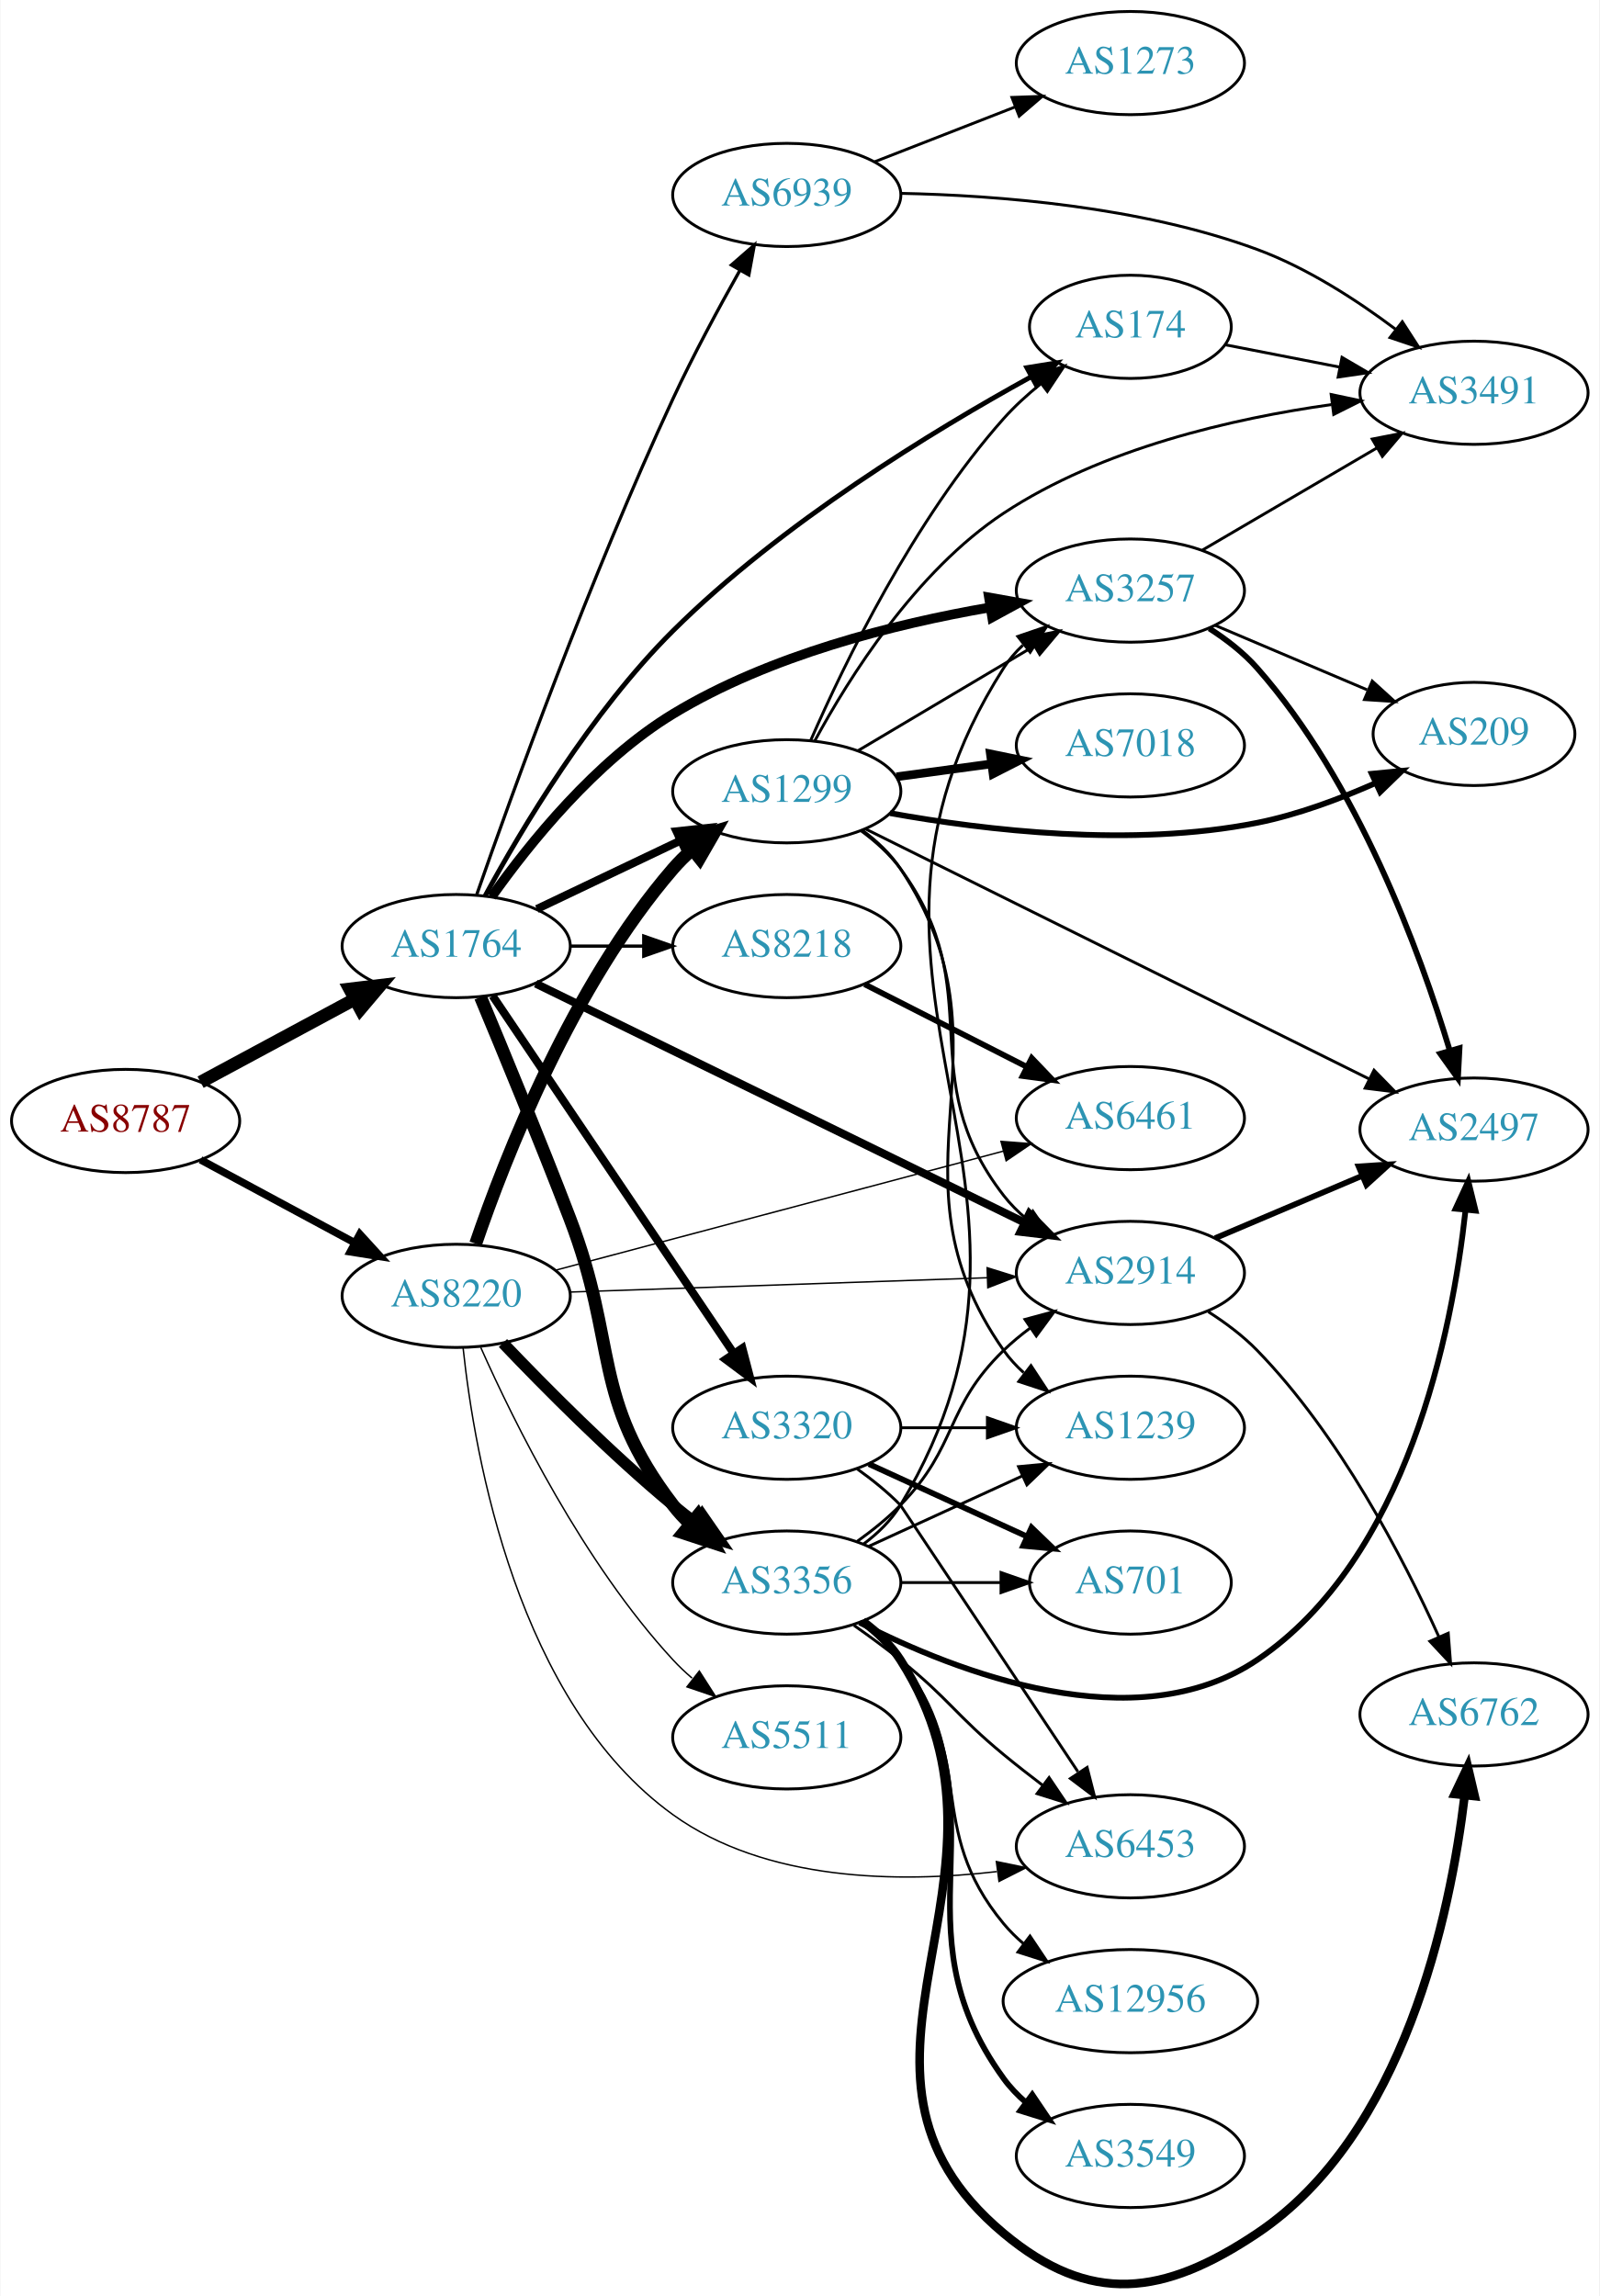
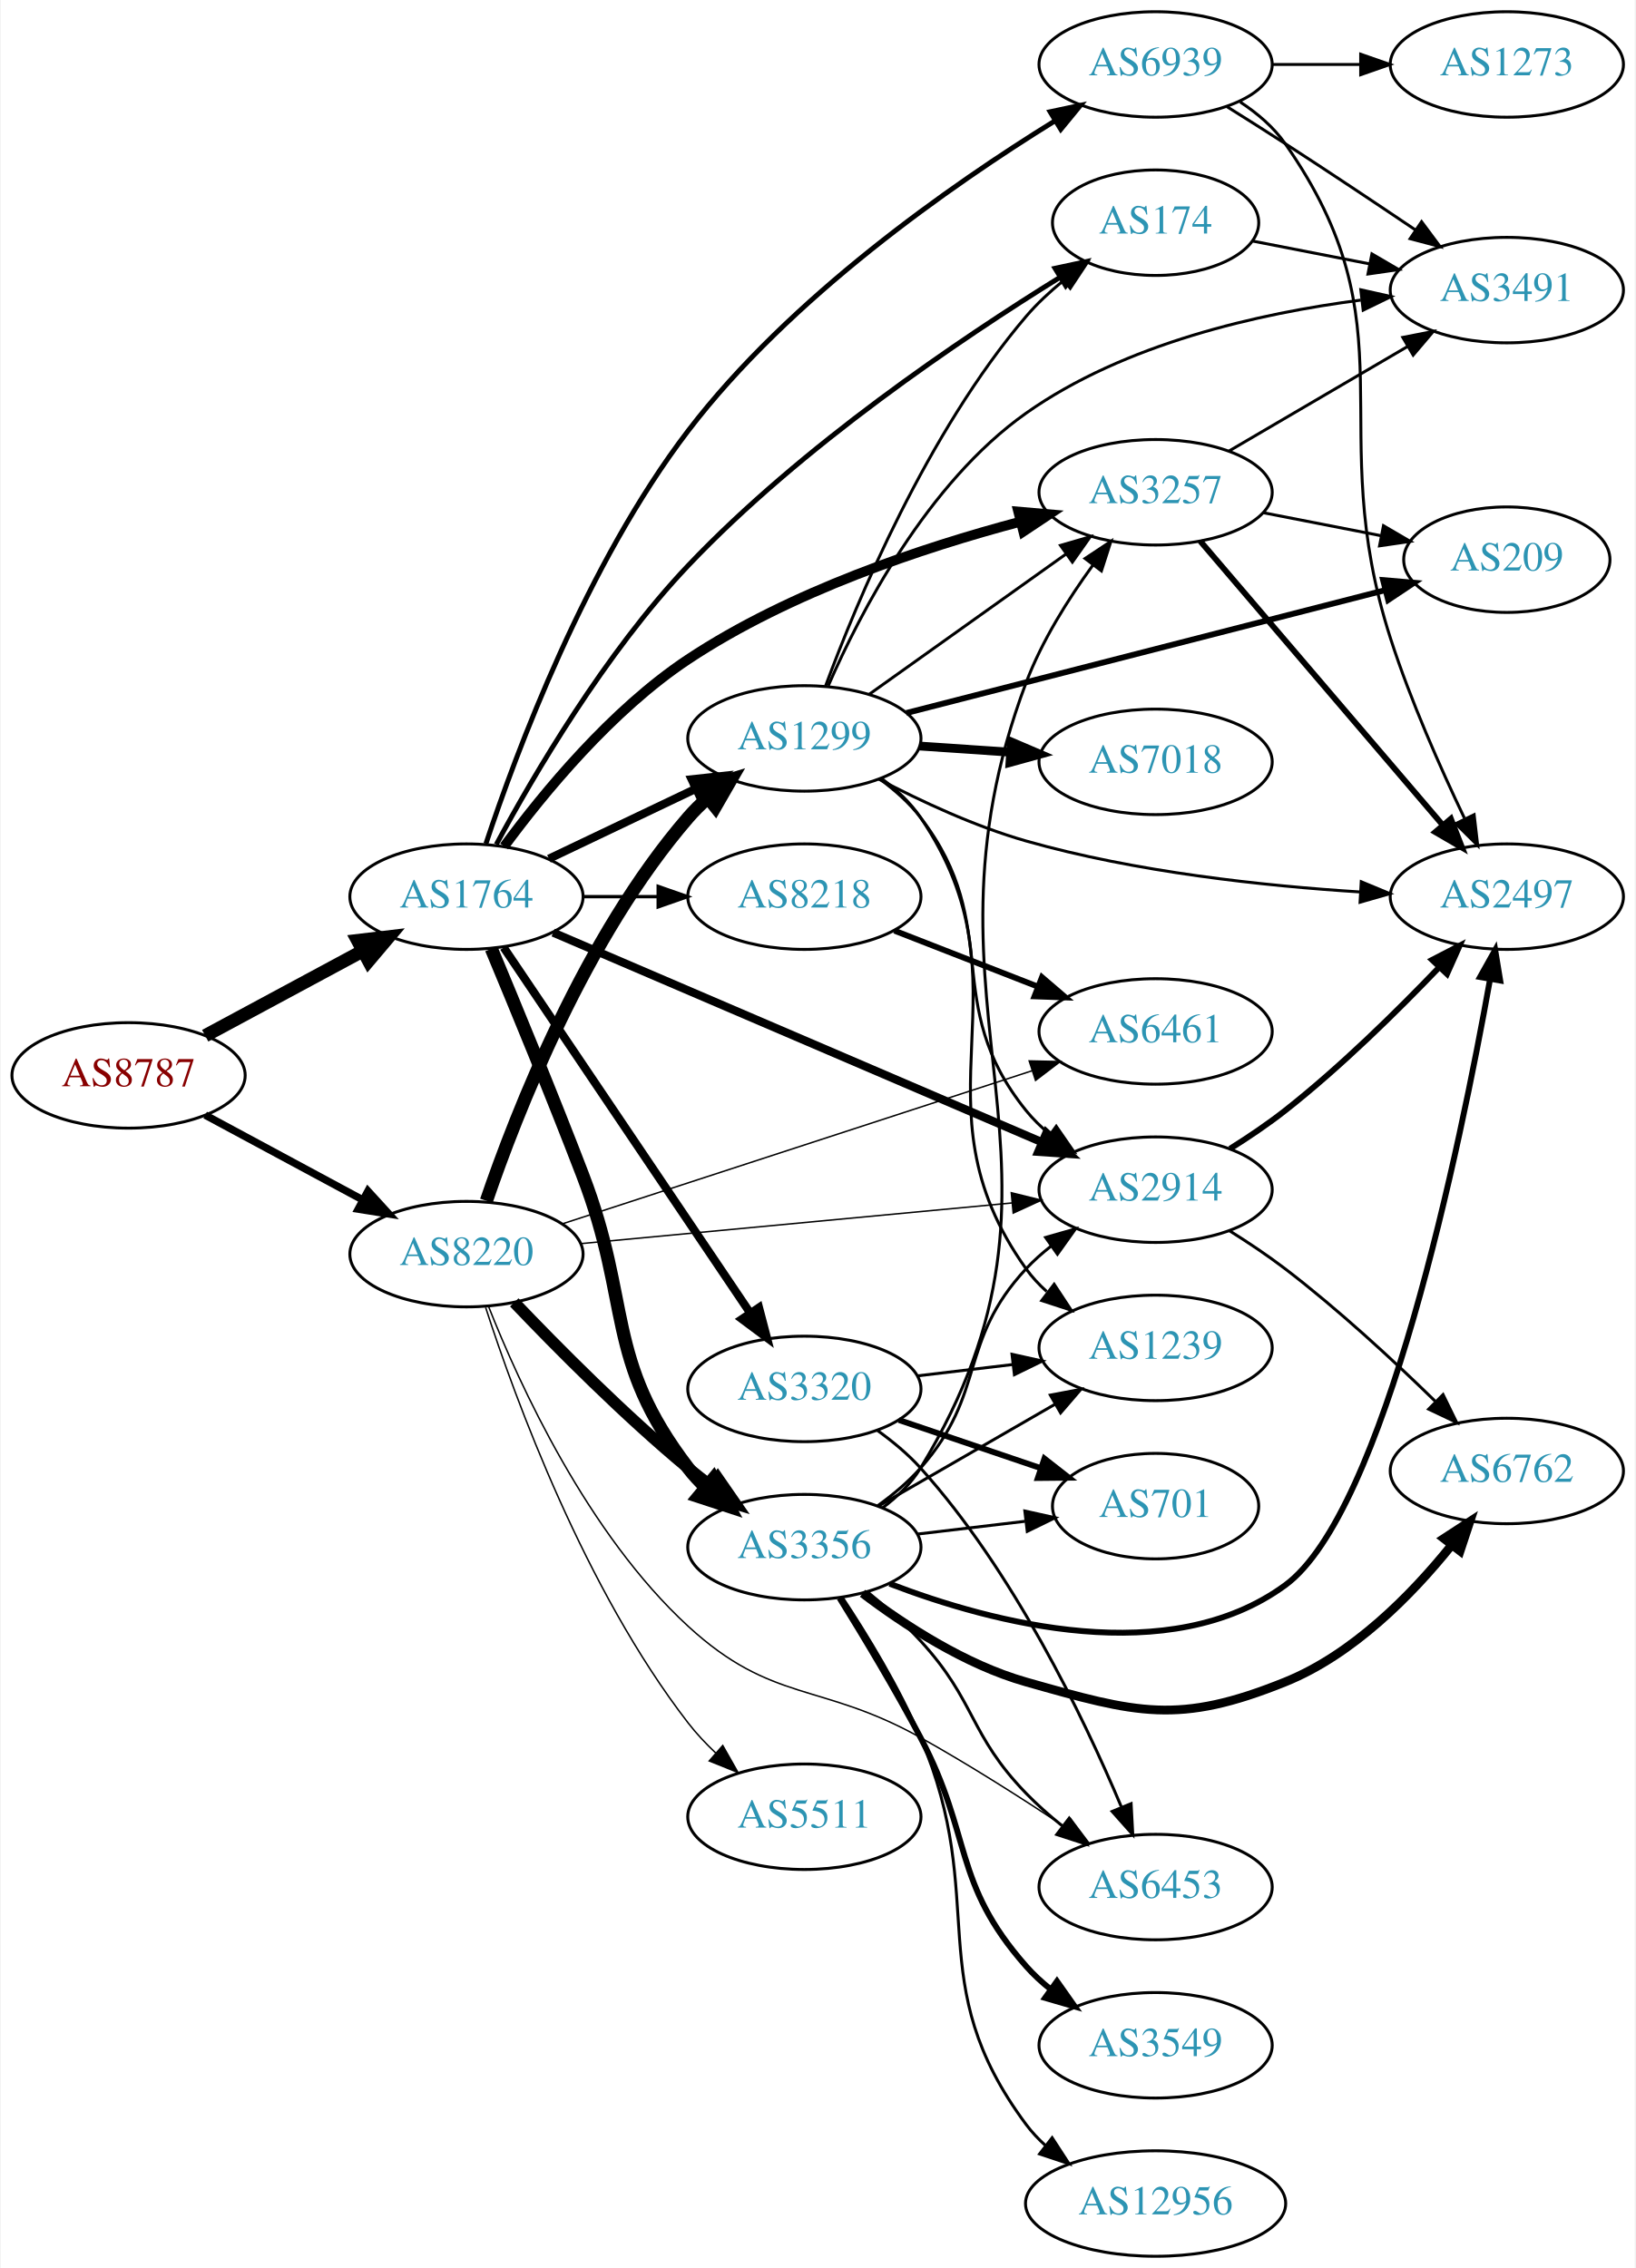
- <svg xmlns="http://www.w3.org/2000/svg" xmlns:xlink="http://www.w3.org/1999/xlink" width="558pt" height="801pt" viewBox="0.00 0.00 557.56 800.85">
-   <g id="graph0" class="graph" transform="scale(1 1) rotate(0) translate(4 796.853)">
-     <polygon fill="white" stroke="none" points="-4,4 -4,-796.853 553.564,-796.853 553.564,4 -4,4" />
+ <svg xmlns="http://www.w3.org/2000/svg" xmlns:xlink="http://www.w3.org/1999/xlink" width="558pt" height="774pt" viewBox="0.00 0.00 557.56 774.00">
+   <g id="graph0" class="graph" transform="scale(1 1) rotate(0) translate(4 770)">
+     <polygon fill="white" stroke="none" points="-4,4 -4,-770 553.564,-770 553.564,4 -4,4" />
    <g id="node1" class="node">
      <g id="a_node1">
        <a xlink:href="/asn/8787" xlink:title="AS8787 ~ Amaris Technologies GmbH [AT]">
-           <ellipse fill="#ffffff" stroke="black" cx="39.647" cy="-405.853" rx="39.794" ry="18" />
-           <text text-anchor="middle" x="39.647" y="-402.153" font-family="Times,serif" font-size="14.00" fill="#880000">AS8787</text>
+           <ellipse fill="#ffffff" stroke="black" cx="39.647" cy="-403" rx="39.794" ry="18" />
+           <text text-anchor="middle" x="39.647" y="-399.3" font-family="Times,serif" font-size="14.00" fill="#880000">AS8787</text>
        </a>
      </g>
    </g>
    <g id="node2" class="node">
      <g id="a_node2">
        <a xlink:href="/asn/1764" xlink:title="AS1764 ~ NEXTLAYER-AS [AT]">
-           <ellipse fill="#ffffff" stroke="black" cx="154.939" cy="-466.853" rx="39.794" ry="18" />
-           <text text-anchor="middle" x="154.939" y="-463.153" font-family="Times,serif" font-size="14.00" fill="#2c94b3">AS1764</text>
+           <ellipse fill="#ffffff" stroke="black" cx="154.939" cy="-464" rx="39.794" ry="18" />
+           <text text-anchor="middle" x="154.939" y="-460.3" font-family="Times,serif" font-size="14.00" fill="#2c94b3">AS1764</text>
        </a>
      </g>
    </g>
    <g id="edge1" class="edge">
-       <path fill="none" stroke="black" stroke-width="4.5" d="M65.79,-419.391C81.521,-427.861 102.005,-438.89 119.267,-448.184" />
-       <polygon fill="black" stroke="black" stroke-width="4.5" points="117.803,-451.868 128.475,-453.142 121.536,-444.934 117.803,-451.868" />
+       <path fill="none" stroke="black" stroke-width="4.5" d="M65.79,-416.538C81.521,-425.008 102.005,-436.037 119.267,-445.331" />
+       <polygon fill="black" stroke="black" stroke-width="4.5" points="117.803,-449.015 128.475,-450.289 121.536,-442.081 117.803,-449.015" />
    </g>
    <g id="node3" class="node">
      <g id="a_node3">
        <a xlink:href="/asn/8220" xlink:title="AS8220 ~ COLT [GB]">
-           <ellipse fill="#ffffff" stroke="black" cx="154.939" cy="-344.853" rx="39.794" ry="18" />
-           <text text-anchor="middle" x="154.939" y="-341.153" font-family="Times,serif" font-size="14.00" fill="#2c94b3">AS8220</text>
+           <ellipse fill="#ffffff" stroke="black" cx="154.939" cy="-342" rx="39.794" ry="18" />
+           <text text-anchor="middle" x="154.939" y="-338.3" font-family="Times,serif" font-size="14.00" fill="#2c94b3">AS8220</text>
        </a>
      </g>
    </g>
    <g id="edge2" class="edge">
-       <path fill="none" stroke="black" stroke-width="2.625" d="M65.79,-392.315C81.521,-383.845 102.005,-372.816 119.267,-363.522" />
-       <polygon fill="black" stroke="black" stroke-width="2.625" points="121.329,-366.386 128.475,-358.564 118.01,-360.223 121.329,-366.386" />
+       <path fill="none" stroke="black" stroke-width="2.554" d="M65.79,-389.462C81.521,-380.992 102.005,-369.963 119.267,-360.669" />
+       <polygon fill="black" stroke="black" stroke-width="2.554" points="121.329,-363.533 128.475,-355.711 118.01,-357.37 121.329,-363.533" />
    </g>
    <g id="node4" class="node">
      <g id="a_node4">
-         <a xlink:href="/asn/3320" xlink:title="AS3320 ~ DTAG [DE]">
-           <ellipse fill="#ffffff" stroke="black" cx="270.232" cy="-298.853" rx="39.794" ry="18" />
-           <text text-anchor="middle" x="270.232" y="-295.153" font-family="Times,serif" font-size="14.00" fill="#2c94b3">AS3320</text>
+         <a xlink:href="/asn/3356" xlink:title="AS3356 ~ Level 3 Parent, LLC [US]">
+           <ellipse fill="#ffffff" stroke="black" cx="270.232" cy="-242" rx="39.794" ry="18" />
+           <text text-anchor="middle" x="270.232" y="-238.3" font-family="Times,serif" font-size="14.00" fill="#2c94b3">AS3356</text>
        </a>
      </g>
    </g>
    <g id="edge3" class="edge">
-       <path fill="none" stroke="black" stroke-width="2.812" d="M167.637,-449.507C187.566,-419.955 228.21,-359.684 251.599,-325.001" />
-       <polygon fill="black" stroke="black" stroke-width="2.812" points="254.739,-326.604 257.429,-316.356 248.936,-322.69 254.739,-326.604" />
+       <path fill="none" stroke="black" stroke-width="4.5" d="M163.423,-446.227C171.372,-427.205 184.2,-396.101 194.586,-369 211.489,-324.891 201.876,-306.511 230.586,-269 232.358,-266.685 234.385,-264.491 236.563,-262.429" />
+       <polygon fill="black" stroke="black" stroke-width="4.5" points="239.199,-265.359 244.389,-255.948 234.176,-259.294 239.199,-265.359" />
    </g>
    <g id="node5" class="node">
      <g id="a_node5">
-         <a xlink:href="/asn/3257" xlink:title="AS3257 ~ GTT [DE]">
-           <ellipse fill="#ffffff" stroke="black" cx="390.075" cy="-590.853" rx="39.794" ry="18" />
-           <text text-anchor="middle" x="390.075" y="-587.153" font-family="Times,serif" font-size="14.00" fill="#2c94b3">AS3257</text>
+         <a xlink:href="/asn/174" xlink:title="AS174 ~ Cogent Communications [US]">
+           <ellipse fill="#ffffff" stroke="black" cx="390.075" cy="-694" rx="35.194" ry="18" />
+           <text text-anchor="middle" x="390.075" y="-690.3" font-family="Times,serif" font-size="14.00" fill="#2c94b3">AS174</text>
        </a>
      </g>
    </g>
    <g id="edge4" class="edge">
-       <path fill="none" stroke="black" stroke-width="3.375" d="M167.306,-484.075C180.4,-502.563 203.613,-531.48 230.586,-547.853 264.343,-568.344 307.967,-579.249 340.899,-584.943" />
-       <polygon fill="black" stroke="black" stroke-width="3.375" points="340.758,-588.466 351.19,-586.614 341.88,-581.556 340.758,-588.466" />
+       <path fill="none" stroke="black" stroke-width="1.688" d="M165.122,-481.816C177.778,-505.31 202.26,-547.157 230.586,-577 269.274,-617.76 323.593,-654.398 357.538,-675.413" />
+       <polygon fill="black" stroke="black" stroke-width="1.688" points="355.767,-678.432 366.124,-680.664 359.419,-672.461 355.767,-678.432" />
    </g>
    <g id="node6" class="node">
      <g id="a_node6">
-         <a xlink:href="/asn/174" xlink:title="AS174 ~ Cogent Communications [US]">
-           <ellipse fill="#ffffff" stroke="black" cx="390.075" cy="-682.853" rx="35.194" ry="18" />
-           <text text-anchor="middle" x="390.075" y="-679.153" font-family="Times,serif" font-size="14.00" fill="#2c94b3">AS174</text>
+         <a xlink:href="/asn/3257" xlink:title="AS3257 ~ GTT [DE]">
+           <ellipse fill="#ffffff" stroke="black" cx="390.075" cy="-602" rx="39.794" ry="18" />
+           <text text-anchor="middle" x="390.075" y="-598.3" font-family="Times,serif" font-size="14.00" fill="#2c94b3">AS3257</text>
        </a>
      </g>
    </g>
    <g id="edge5" class="edge">
-       <path fill="none" stroke="black" stroke-width="1.688" d="M165.023,-484.373C177.57,-507.438 201.931,-548.39 230.586,-576.853 268.368,-614.382 321.253,-646.603 355.339,-665.367" />
-       <polygon fill="black" stroke="black" stroke-width="1.688" points="353.967,-668.605 364.426,-670.296 357.304,-662.452 353.967,-668.605" />
+       <path fill="none" stroke="black" stroke-width="3.375" d="M167.806,-481.147C181.167,-499.297 204.451,-527.663 230.586,-545 265.366,-568.072 310.632,-583.136 343.878,-591.949" />
+       <polygon fill="black" stroke="black" stroke-width="3.375" points="343.23,-595.396 353.785,-594.485 344.966,-588.614 343.23,-595.396" />
    </g>
    <g id="node7" class="node">
      <g id="a_node7">
        <a xlink:href="/asn/1299" xlink:title="AS1299 ~ Telia Carrier [EU]">
-           <ellipse fill="#ffffff" stroke="black" cx="270.232" cy="-520.853" rx="39.794" ry="18" />
-           <text text-anchor="middle" x="270.232" y="-517.153" font-family="Times,serif" font-size="14.00" fill="#2c94b3">AS1299</text>
+           <ellipse fill="#ffffff" stroke="black" cx="270.232" cy="-518" rx="39.794" ry="18" />
+           <text text-anchor="middle" x="270.232" y="-514.3" font-family="Times,serif" font-size="14.00" fill="#2c94b3">AS1299</text>
        </a>
      </g>
    </g>
    <g id="edge6" class="edge">
-       <path fill="none" stroke="black" stroke-width="2.812" d="M183.076,-479.787C198.07,-486.934 216.891,-495.905 233.114,-503.637" />
-       <polygon fill="black" stroke="black" stroke-width="2.812" points="231.784,-506.881 242.317,-508.024 234.796,-500.562 231.784,-506.881" />
+       <path fill="none" stroke="black" stroke-width="2.812" d="M183.076,-476.934C198.07,-484.081 216.891,-493.052 233.114,-500.785" />
+       <polygon fill="black" stroke="black" stroke-width="2.812" points="231.784,-504.028 242.317,-505.171 234.796,-497.709 231.784,-504.028" />
    </g>
    <g id="node8" class="node">
      <g id="a_node8">
-         <a xlink:href="/asn/2914" xlink:title="AS2914 ~ NTT America, Inc. [US]">
-           <ellipse fill="#ffffff" stroke="black" cx="390.075" cy="-352.853" rx="39.794" ry="18" />
-           <text text-anchor="middle" x="390.075" y="-349.153" font-family="Times,serif" font-size="14.00" fill="#2c94b3">AS2914</text>
+         <a xlink:href="/asn/8218" xlink:title="AS8218 ~ legacy Neotelecoms [FR]">
+           <ellipse fill="#ffffff" stroke="black" cx="270.232" cy="-464" rx="39.794" ry="18" />
+           <text text-anchor="middle" x="270.232" y="-460.3" font-family="Times,serif" font-size="14.00" fill="#2c94b3">AS8218</text>
        </a>
      </g>
    </g>
    <g id="edge7" class="edge">
-       <path fill="none" stroke="black" stroke-width="2.812" d="M182.683,-453.776C224.644,-433.257 306.005,-393.473 353.07,-370.459" />
-       <polygon fill="black" stroke="black" stroke-width="2.812" points="354.839,-373.49 362.285,-365.953 351.764,-367.201 354.839,-373.49" />
+       <path fill="none" stroke="black" stroke-width="1.125" d="M194.612,-464C202.815,-464 211.579,-464 220.111,-464" />
+       <polygon fill="black" stroke="black" stroke-width="1.125" points="220.35,-467.5 230.35,-464 220.35,-460.5 220.35,-467.5" />
    </g>
    <g id="node9" class="node">
      <g id="a_node9">
-         <a xlink:href="/asn/3356" xlink:title="AS3356 ~ Level 3 Parent, LLC [US]">
-           <ellipse fill="#ffffff" stroke="black" cx="270.232" cy="-244.853" rx="39.794" ry="18" />
-           <text text-anchor="middle" x="270.232" y="-241.153" font-family="Times,serif" font-size="14.00" fill="#2c94b3">AS3356</text>
+         <a xlink:href="/asn/2914" xlink:title="AS2914 ~ NTT America, Inc. [US]">
+           <ellipse fill="#ffffff" stroke="black" cx="390.075" cy="-364" rx="39.794" ry="18" />
+           <text text-anchor="middle" x="390.075" y="-360.3" font-family="Times,serif" font-size="14.00" fill="#2c94b3">AS2914</text>
        </a>
      </g>
    </g>
    <g id="edge8" class="edge">
-       <path fill="none" stroke="black" stroke-width="4.5" d="M163.423,-449.08C171.372,-430.058 184.2,-398.954 194.586,-371.853 211.489,-327.744 201.876,-309.364 230.586,-271.853 232.358,-269.537 234.385,-267.343 236.563,-265.282" />
-       <polygon fill="black" stroke="black" stroke-width="4.5" points="239.199,-268.211 244.389,-258.801 234.176,-262.146 239.199,-268.211" />
+       <path fill="none" stroke="black" stroke-width="2.812" d="M184.526,-451.738C226.414,-433.771 304.537,-400.261 351.17,-380.259" />
+       <polygon fill="black" stroke="black" stroke-width="2.812" points="352.809,-383.364 360.619,-376.206 350.049,-376.931 352.809,-383.364" />
    </g>
    <g id="node10" class="node">
      <g id="a_node10">
-         <a xlink:href="/asn/8218" xlink:title="AS8218 ~ legacy Neotelecoms [FR]">
-           <ellipse fill="#ffffff" stroke="black" cx="270.232" cy="-466.853" rx="39.794" ry="18" />
-           <text text-anchor="middle" x="270.232" y="-463.153" font-family="Times,serif" font-size="14.00" fill="#2c94b3">AS8218</text>
+         <a xlink:href="/asn/3320" xlink:title="AS3320 ~ DTAG [DE]">
+           <ellipse fill="#ffffff" stroke="black" cx="270.232" cy="-296" rx="39.794" ry="18" />
+           <text text-anchor="middle" x="270.232" y="-292.3" font-family="Times,serif" font-size="14.00" fill="#2c94b3">AS3320</text>
        </a>
      </g>
    </g>
    <g id="edge9" class="edge">
-       <path fill="none" stroke="black" stroke-width="1.125" d="M194.612,-466.853C202.815,-466.853 211.579,-466.853 220.111,-466.853" />
-       <polygon fill="black" stroke="black" stroke-width="1.125" points="220.35,-470.353 230.35,-466.853 220.35,-463.353 220.35,-470.353" />
+       <path fill="none" stroke="black" stroke-width="2.812" d="M167.637,-446.654C187.566,-417.102 228.21,-356.832 251.599,-322.148" />
+       <polygon fill="black" stroke="black" stroke-width="2.812" points="254.739,-323.751 257.429,-313.504 248.936,-319.838 254.739,-323.751" />
    </g>
    <g id="node11" class="node">
      <g id="a_node11">
        <a xlink:href="/asn/6939" xlink:title="AS6939 ~ Hurricane Electric LLC [US]">
-           <ellipse fill="#ffffff" stroke="black" cx="270.232" cy="-728.853" rx="39.794" ry="18" />
-           <text text-anchor="middle" x="270.232" y="-725.153" font-family="Times,serif" font-size="14.00" fill="#2c94b3">AS6939</text>
+           <ellipse fill="#ffffff" stroke="black" cx="390.075" cy="-748" rx="39.794" ry="18" />
+           <text text-anchor="middle" x="390.075" y="-744.3" font-family="Times,serif" font-size="14.00" fill="#2c94b3">AS6939</text>
        </a>
      </g>
    </g>
    <g id="edge10" class="edge">
-       <path fill="none" stroke="black" stroke-width="1.125" d="M162.103,-484.809C174.035,-519.029 201.673,-595.716 230.586,-657.853 237.589,-672.904 246.372,-689.205 253.794,-702.387" />
-       <polygon fill="black" stroke="black" stroke-width="1.125" points="250.922,-704.416 258.914,-711.372 257.004,-700.95 250.922,-704.416" />
+       <path fill="none" stroke="black" stroke-width="1.688" d="M161.573,-482.054C171.833,-513.052 195.771,-577.451 230.586,-623 265.358,-668.494 320.31,-706.837 355.514,-728.623" />
+       <polygon fill="black" stroke="black" stroke-width="1.688" points="354.089,-731.853 364.451,-734.061 357.727,-725.873 354.089,-731.853" />
    </g>
    <g id="edge38" class="edge">
-       <path fill="none" stroke="black" stroke-width="4.5" d="M161.738,-363.049C171.937,-392.93 195.397,-453.137 230.586,-493.853 232.543,-496.117 234.729,-498.285 237.039,-500.338" />
-       <polygon fill="black" stroke="black" stroke-width="4.5" points="234.942,-503.702 245.217,-506.851 239.847,-497.541 234.942,-503.702" />
+       <path fill="none" stroke="black" stroke-width="4" d="M171.245,-325.545C185.857,-310.204 208.814,-287.044 230.586,-269 233.107,-266.911 235.783,-264.816 238.505,-262.767" />
+       <polygon fill="black" stroke="black" stroke-width="4" points="240.666,-265.523 246.698,-256.813 236.551,-259.861 240.666,-265.523" />
+     </g>
+     <g id="edge39" class="edge">
+       <path fill="none" stroke="black" stroke-width="4.5" d="M161.738,-360.196C171.937,-390.077 195.397,-450.284 230.586,-491 232.543,-493.264 234.729,-495.432 237.039,-497.486" />
+       <polygon fill="black" stroke="black" stroke-width="4.5" points="234.942,-500.849 245.217,-503.998 239.847,-494.688 234.942,-500.849" />
    </g>
    <g id="edge41" class="edge">
-       <path fill="none" stroke="black" stroke-width="0.5" d="M194.699,-346.183C234.615,-347.553 296.933,-349.691 340.205,-351.176" />
-       <polygon fill="black" stroke="black" stroke-width="0.5" points="340.109,-354.674 350.223,-351.52 340.349,-347.679 340.109,-354.674" />
-     </g>
-     <g id="edge39" class="edge">
-       <path fill="none" stroke="black" stroke-width="4" d="M171.245,-328.398C185.857,-313.057 208.814,-289.897 230.586,-271.853 233.107,-269.764 235.783,-267.668 238.505,-265.62" />
-       <polygon fill="black" stroke="black" stroke-width="4" points="240.666,-268.376 246.698,-259.666 236.551,-262.713 240.666,-268.376" />
-     </g>
-     <g id="node14" class="node">
-       <g id="a_node14">
+       <path fill="none" stroke="black" stroke-width="0.5" d="M193.916,-345.584C234.051,-349.371 297.454,-355.354 341.037,-359.467" />
+       <polygon fill="black" stroke="black" stroke-width="0.5" points="340.83,-362.963 351.115,-360.418 341.488,-355.994 340.83,-362.963" />
+     </g>
+     <g id="node13" class="node">
+       <g id="a_node13">
        <a xlink:href="/asn/6453" xlink:title="AS6453 ~ TATA COMMUNICATIONS (AMERICA) INC [US]">
-           <ellipse fill="#ffffff" stroke="black" cx="390.075" cy="-152.853" rx="39.794" ry="18" />
-           <text text-anchor="middle" x="390.075" y="-149.153" font-family="Times,serif" font-size="14.00" fill="#2c94b3">AS6453</text>
-         </a>
-       </g>
-     </g>
-     <g id="edge40" class="edge">
-       <path fill="none" stroke="black" stroke-width="0.5" d="M157.35,-326.681C161.341,-289.083 176.261,-203.003 230.586,-163.853 262.93,-140.543 309.278,-140.05 343.503,-144.038" />
-       <polygon fill="black" stroke="black" stroke-width="0.5" points="343.331,-147.546 353.706,-145.399 344.257,-140.607 343.331,-147.546" />
+           <ellipse fill="#ffffff" stroke="black" cx="390.075" cy="-126" rx="39.794" ry="18" />
+           <text text-anchor="middle" x="390.075" y="-122.3" font-family="Times,serif" font-size="14.00" fill="#2c94b3">AS6453</text>
+         </a>
+       </g>
+     </g>
+     <g id="edge43" class="edge">
+       <path fill="none" stroke="black" stroke-width="0.5" d="M162.454,-324.194C173.043,-297.398 196.312,-246.494 230.586,-215 259.361,-188.558 275.763,-196.061 309.879,-177 326.431,-167.752 344.234,-156.421 358.76,-146.789" />
+       <polygon fill="black" stroke="black" stroke-width="0.5" points="360.977,-149.517 367.34,-141.046 357.083,-143.7 360.977,-149.517" />
    </g>
    <g id="node22" class="node">
      <g id="a_node22">
        <a xlink:href="/asn/6461" xlink:title="AS6461 ~ Zayo Bandwidth [US]">
-           <ellipse fill="#ffffff" stroke="black" cx="390.075" cy="-406.853" rx="39.794" ry="18" />
-           <text text-anchor="middle" x="390.075" y="-403.153" font-family="Times,serif" font-size="14.00" fill="#2c94b3">AS6461</text>
-         </a>
-       </g>
-     </g>
-     <g id="edge43" class="edge">
-       <path fill="none" stroke="black" stroke-width="0.5" d="M189.839,-353.868C231.05,-364.828 300.661,-383.34 345.731,-395.326" />
-       <polygon fill="black" stroke="black" stroke-width="0.5" points="344.949,-398.739 355.512,-397.927 346.748,-391.975 344.949,-398.739" />
+           <ellipse fill="#ffffff" stroke="black" cx="390.075" cy="-418" rx="39.794" ry="18" />
+           <text text-anchor="middle" x="390.075" y="-414.3" font-family="Times,serif" font-size="14.00" fill="#2c94b3">AS6461</text>
+         </a>
+       </g>
+     </g>
+     <g id="edge42" class="edge">
+       <path fill="none" stroke="black" stroke-width="0.5" d="M187.867,-352.408C229.46,-365.967 302.246,-389.695 347.936,-404.589" />
+       <polygon fill="black" stroke="black" stroke-width="0.5" points="346.941,-407.946 357.533,-407.718 349.11,-401.29 346.941,-407.946" />
    </g>
    <g id="node23" class="node">
      <g id="a_node23">
        <a xlink:href="/asn/5511" xlink:title="AS5511 ~ Orange S.A. [FR]">
-           <ellipse fill="#ffffff" stroke="black" cx="270.232" cy="-190.853" rx="39.794" ry="18" />
-           <text text-anchor="middle" x="270.232" y="-187.153" font-family="Times,serif" font-size="14.00" fill="#2c94b3">AS5511</text>
-         </a>
-       </g>
-     </g>
-     <g id="edge42" class="edge">
-       <path fill="none" stroke="black" stroke-width="0.5" d="M163.507,-326.857C175.127,-300.71 199.335,-251.656 230.586,-217.853 232.617,-215.655 234.857,-213.535 237.204,-211.514" />
-       <polygon fill="black" stroke="black" stroke-width="0.5" points="239.731,-213.981 245.448,-205.062 235.416,-208.469 239.731,-213.981" />
+           <ellipse fill="#ffffff" stroke="black" cx="270.232" cy="-150" rx="39.794" ry="18" />
+           <text text-anchor="middle" x="270.232" y="-146.3" font-family="Times,serif" font-size="14.00" fill="#2c94b3">AS5511</text>
+         </a>
+       </g>
+     </g>
+     <g id="edge40" class="edge">
+       <path fill="none" stroke="black" stroke-width="0.5" d="M161.484,-323.782C171.61,-292.514 195.352,-227.599 230.586,-182 233.357,-178.413 236.598,-174.963 240.004,-171.741" />
+       <polygon fill="black" stroke="black" stroke-width="0.5" points="242.384,-174.31 247.604,-165.09 237.774,-169.042 242.384,-174.31" />
+     </g>
+     <g id="edge17" class="edge">
+       <path fill="none" stroke="black" d="M296.882,-255.396C301.921,-259.15 306.642,-263.688 309.879,-269 372.415,-371.629 303.538,-424.524 345.879,-537 351.242,-551.248 360.219,-565.51 368.604,-577.03" />
+       <polygon fill="black" stroke="black" points="366.005,-579.396 374.831,-585.258 371.587,-575.172 366.005,-579.396" />
+     </g>
+     <g id="edge18" class="edge">
+       <path fill="none" stroke="black" d="M295.169,-256.071C300.411,-259.842 305.65,-264.217 309.879,-269 332.529,-294.62 322.581,-311.968 345.879,-337 348.44,-339.751 351.341,-342.333 354.398,-344.726" />
+       <polygon fill="black" stroke="black" points="352.543,-347.701 362.732,-350.606 356.579,-341.981 352.543,-347.701" />
    </g>
    <g id="node12" class="node">
      <g id="a_node12">
-         <a xlink:href="/asn/701" xlink:title="AS701 ~ UUNET [US]">
-           <ellipse fill="#ffffff" stroke="black" cx="390.075" cy="-244.853" rx="35.194" ry="18" />
-           <text text-anchor="middle" x="390.075" y="-241.153" font-family="Times,serif" font-size="14.00" fill="#2c94b3">AS701</text>
+         <a xlink:href="/asn/3549" xlink:title="AS3549 ~ Level 3 Parent, LLC [US]">
+           <ellipse fill="#ffffff" stroke="black" cx="390.075" cy="-72" rx="39.794" ry="18" />
+           <text text-anchor="middle" x="390.075" y="-68.3" font-family="Times,serif" font-size="14.00" fill="#2c94b3">AS3549</text>
        </a>
      </g>
    </g>
    <g id="edge11" class="edge">
-       <path fill="none" stroke="black" stroke-width="2" d="M298.861,-286.192C315.277,-278.67 336.259,-269.055 353.856,-260.992" />
-       <polygon fill="black" stroke="black" stroke-width="2" points="355.6,-264.042 363.233,-256.694 352.684,-257.678 355.6,-264.042" />
-     </g>
-     <g id="node13" class="node">
-       <g id="a_node13">
-         <a xlink:href="/asn/1239" xlink:title="AS1239 ~ Sprint [US]">
-           <ellipse fill="#ffffff" stroke="black" cx="390.075" cy="-298.853" rx="39.794" ry="18" />
-           <text text-anchor="middle" x="390.075" y="-295.153" font-family="Times,serif" font-size="14.00" fill="#2c94b3">AS1239</text>
-         </a>
-       </g>
+       <path fill="none" stroke="black" stroke-width="2" d="M282.233,-224.626C290.256,-211.692 301.197,-193.498 309.879,-177 327.659,-143.212 320.638,-127.647 345.879,-99 348.364,-96.18 351.214,-93.552 354.24,-91.13" />
+       <polygon fill="black" stroke="black" stroke-width="2" points="356.426,-93.87 362.53,-85.211 352.358,-88.174 356.426,-93.87" />
    </g>
    <g id="edge12" class="edge">
-       <path fill="none" stroke="black" d="M310.145,-298.853C319.698,-298.853 330.048,-298.853 340.011,-298.853" />
-       <polygon fill="black" stroke="black" points="340.203,-302.353 350.203,-298.853 340.203,-295.353 340.203,-302.353" />
+       <path fill="none" stroke="black" d="M291.822,-226.699C297.946,-221.699 304.461,-215.905 309.879,-210 328.882,-189.287 326.324,-178.192 345.879,-158 349.598,-154.16 353.816,-150.436 358.122,-146.969" />
+       <polygon fill="black" stroke="black" points="360.575,-149.5 366.406,-140.654 356.331,-143.933 360.575,-149.5" />
+     </g>
+     <g id="node14" class="node">
+       <g id="a_node14">
+         <a xlink:href="/asn/6762" xlink:title="AS6762 ~ TELECOM ITALIA SPARKLE S.p.A. [IT]">
+           <ellipse fill="#ffffff" stroke="black" cx="509.918" cy="-268" rx="39.794" ry="18" />
+           <text text-anchor="middle" x="509.918" y="-264.3" font-family="Times,serif" font-size="14.00" fill="#2c94b3">AS6762</text>
+         </a>
+       </g>
    </g>
    <g id="edge13" class="edge">
-       <path fill="none" stroke="black" d="M294.829,-284.466C300.085,-280.707 305.416,-276.418 309.879,-271.853 310.121,-271.605 348.548,-213.819 371.779,-178.873" />
-       <polygon fill="black" stroke="black" points="374.984,-180.375 377.605,-170.11 369.154,-176.5 374.984,-180.375" />
+       <path fill="none" stroke="black" stroke-width="3" d="M290.084,-226.264C304.389,-215.402 325.082,-201.893 345.879,-196 383.676,-185.289 397.842,-181.294 434.271,-196 457.446,-205.355 477.435,-225.733 490.88,-242.429" />
+       <polygon fill="black" stroke="black" stroke-width="3" points="488.417,-244.967 497.296,-250.747 493.96,-240.692 488.417,-244.967" />
    </g>
    <g id="node15" class="node">
      <g id="a_node15">
        <a xlink:href="/asn/2497" xlink:title="AS2497 ~ Internet Initiative Japan Inc. [JP]">
-           <ellipse fill="#ffffff" stroke="black" cx="509.918" cy="-402.853" rx="39.794" ry="18" />
-           <text text-anchor="middle" x="509.918" y="-399.153" font-family="Times,serif" font-size="14.00" fill="#2c94b3">AS2497</text>
+           <ellipse fill="#ffffff" stroke="black" cx="509.918" cy="-464" rx="39.794" ry="18" />
+           <text text-anchor="middle" x="509.918" y="-460.3" font-family="Times,serif" font-size="14.00" fill="#2c94b3">AS2497</text>
        </a>
      </g>
    </g>
    <g id="edge14" class="edge">
-       <path fill="none" stroke="black" stroke-width="2" d="M417.614,-577.636C423.615,-573.783 429.589,-569.157 434.271,-563.853 469.377,-524.08 491.028,-464.973 501.442,-430.535" />
-       <polygon fill="black" stroke="black" stroke-width="2" points="504.874,-431.268 504.316,-420.687 498.154,-429.307 504.874,-431.268" />
+       <path fill="none" stroke="black" stroke-width="2" d="M299.336,-229.522C334.456,-216.036 394.739,-200.079 434.271,-229 468.189,-253.814 493.989,-378.803 504.172,-435.707" />
+       <polygon fill="black" stroke="black" stroke-width="2" points="500.77,-436.571 505.944,-445.816 507.665,-435.362 500.77,-436.571" />
    </g>
    <g id="node16" class="node">
      <g id="a_node16">
-         <a xlink:href="/asn/3491" xlink:title="AS3491 ~ PCCW Global, Inc. [US]">
-           <ellipse fill="#ffffff" stroke="black" cx="509.918" cy="-659.853" rx="39.794" ry="18" />
-           <text text-anchor="middle" x="509.918" y="-656.153" font-family="Times,serif" font-size="14.00" fill="#2c94b3">AS3491</text>
+         <a xlink:href="/asn/12956" xlink:title="AS12956 ~ TELXIUS [ES]">
+           <ellipse fill="#ffffff" stroke="black" cx="390.075" cy="-18" rx="44.393" ry="18" />
+           <text text-anchor="middle" x="390.075" y="-14.3" font-family="Times,serif" font-size="14.00" fill="#2c94b3">AS12956</text>
        </a>
      </g>
    </g>
    <g id="edge15" class="edge">
-       <path fill="none" stroke="black" d="M415.207,-604.982C432.762,-615.262 456.737,-629.3 476.042,-640.603" />
-       <polygon fill="black" stroke="black" points="474.42,-643.709 484.818,-645.742 477.957,-637.669 474.42,-643.709" />
+       <path fill="none" stroke="black" d="M283.244,-224.75C291.658,-212.028 302.648,-194.041 309.879,-177 333.634,-121.022 309.603,-93.804 345.879,-45 347.831,-42.374 350.121,-39.943 352.611,-37.705" />
+       <polygon fill="black" stroke="black" points="354.772,-40.459 360.54,-31.572 350.489,-34.922 354.772,-40.459" />
    </g>
    <g id="node17" class="node">
      <g id="a_node17">
+         <a xlink:href="/asn/1239" xlink:title="AS1239 ~ Sprint [US]">
+           <ellipse fill="#ffffff" stroke="black" cx="390.075" cy="-310" rx="39.794" ry="18" />
+           <text text-anchor="middle" x="390.075" y="-306.3" font-family="Times,serif" font-size="14.00" fill="#2c94b3">AS1239</text>
+         </a>
+       </g>
+     </g>
+     <g id="edge16" class="edge">
+       <path fill="none" stroke="black" d="M295.364,-255.925C312.803,-265.988 336.577,-279.707 355.815,-290.808" />
+       <polygon fill="black" stroke="black" points="354.16,-293.893 364.571,-295.86 357.659,-287.83 354.16,-293.893" />
+     </g>
+     <g id="node18" class="node">
+       <g id="a_node18">
+         <a xlink:href="/asn/701" xlink:title="AS701 ~ UUNET [US]">
+           <ellipse fill="#ffffff" stroke="black" cx="390.075" cy="-256" rx="35.194" ry="18" />
+           <text text-anchor="middle" x="390.075" y="-252.3" font-family="Times,serif" font-size="14.00" fill="#2c94b3">AS701</text>
+         </a>
+       </g>
+     </g>
+     <g id="edge19" class="edge">
+       <path fill="none" stroke="black" d="M308.843,-246.468C320.512,-247.855 333.471,-249.394 345.51,-250.824" />
+       <polygon fill="black" stroke="black" points="345.455,-254.342 355.798,-252.047 346.281,-247.391 345.455,-254.342" />
+     </g>
+     <g id="node19" class="node">
+       <g id="a_node19">
+         <a xlink:href="/asn/3491" xlink:title="AS3491 ~ PCCW Global, Inc. [US]">
+           <ellipse fill="#ffffff" stroke="black" cx="509.918" cy="-671" rx="39.794" ry="18" />
+           <text text-anchor="middle" x="509.918" y="-667.3" font-family="Times,serif" font-size="14.00" fill="#2c94b3">AS3491</text>
+         </a>
+       </g>
+     </g>
+     <g id="edge20" class="edge">
+       <path fill="none" stroke="black" d="M423.276,-687.715C435.549,-685.32 449.784,-682.541 463.082,-679.946" />
+       <polygon fill="black" stroke="black" points="463.876,-683.357 473.021,-678.006 462.535,-676.487 463.876,-683.357" />
+     </g>
+     <g id="edge22" class="edge">
+       <path fill="none" stroke="black" stroke-width="2" d="M405.29,-585.354C425.904,-561.213 464.232,-516.33 488.053,-488.433" />
+       <polygon fill="black" stroke="black" stroke-width="2" points="490.82,-490.583 494.653,-480.705 485.497,-486.037 490.82,-490.583" />
+     </g>
+     <g id="edge21" class="edge">
+       <path fill="none" stroke="black" d="M415.207,-616.13C432.762,-626.409 456.737,-640.447 476.042,-651.75" />
+       <polygon fill="black" stroke="black" points="474.42,-654.857 484.818,-656.889 477.957,-648.816 474.42,-654.857" />
+     </g>
+     <g id="node20" class="node">
+       <g id="a_node20">
        <a xlink:href="/asn/209" xlink:title="AS209 ~ CenturyLink Communications, LLC [US]">
-           <ellipse fill="#ffffff" stroke="black" cx="509.918" cy="-540.853" rx="35.194" ry="18" />
-           <text text-anchor="middle" x="509.918" y="-537.153" font-family="Times,serif" font-size="14.00" fill="#2c94b3">AS209</text>
-         </a>
-       </g>
-     </g>
-     <g id="edge16" class="edge">
-       <path fill="none" stroke="black" d="M419.601,-578.749C435.545,-571.984 455.577,-563.485 472.628,-556.25" />
-       <polygon fill="black" stroke="black" points="474.431,-559.287 482.269,-552.16 471.697,-552.844 474.431,-559.287" />
-     </g>
-     <g id="edge36" class="edge">
-       <path fill="none" stroke="black" d="M423.276,-676.568C435.549,-674.173 449.784,-671.394 463.082,-668.799" />
-       <polygon fill="black" stroke="black" points="463.876,-672.21 473.021,-666.859 462.535,-665.339 463.876,-672.21" />
-     </g>
-     <g id="edge35" class="edge">
-       <path fill="none" stroke="black" d="M295.08,-535.018C312.73,-545.503 336.981,-559.908 356.43,-571.461" />
-       <polygon fill="black" stroke="black" points="354.878,-574.61 365.263,-576.708 358.453,-568.592 354.878,-574.61" />
+           <ellipse fill="#ffffff" stroke="black" cx="509.918" cy="-579" rx="35.194" ry="18" />
+           <text text-anchor="middle" x="509.918" y="-575.3" font-family="Times,serif" font-size="14.00" fill="#2c94b3">AS209</text>
+         </a>
+       </g>
+     </g>
+     <g id="edge23" class="edge">
+       <path fill="none" stroke="black" d="M426.751,-595.037C439.366,-592.575 453.674,-589.782 466.775,-587.225" />
+       <polygon fill="black" stroke="black" points="467.823,-590.587 476.967,-585.236 466.482,-583.716 467.823,-590.587" />
    </g>
    <g id="edge30" class="edge">
-       <path fill="none" stroke="black" d="M278.636,-538.728C290.214,-565.248 314.563,-615.663 345.879,-650.853 349.679,-655.123 354.134,-659.182 358.712,-662.886" />
-       <polygon fill="black" stroke="black" points="356.886,-665.893 366.971,-669.139 361.111,-660.312 356.886,-665.893" />
+       <path fill="none" stroke="black" d="M277.476,-535.935C288.154,-564.804 312.091,-622.348 345.879,-662 349.586,-666.351 353.993,-670.452 358.551,-674.173" />
+       <polygon fill="black" stroke="black" points="356.72,-677.177 366.802,-680.433 360.951,-671.601 356.72,-677.177" />
+     </g>
+     <g id="edge26" class="edge">
+       <path fill="none" stroke="black" d="M292.3,-533.018C311.036,-546.373 338.627,-566.04 359.56,-580.961" />
+       <polygon fill="black" stroke="black" points="357.618,-583.875 367.792,-586.829 361.681,-578.175 357.618,-583.875" />
+     </g>
+     <g id="edge28" class="edge">
+       <path fill="none" stroke="black" d="M296.076,-504.052C301.156,-500.326 306.098,-495.94 309.879,-491 338.589,-453.489 316.219,-427.764 345.879,-391 348.239,-388.075 351.006,-385.377 353.98,-382.911" />
+       <polygon fill="black" stroke="black" points="356.171,-385.644 362.197,-376.93 352.052,-379.985 356.171,-385.644" />
    </g>
    <g id="edge29" class="edge">
-       <path fill="none" stroke="black" d="M296.222,-507.015C301.295,-503.283 306.197,-498.866 309.879,-493.853 341.329,-451.028 313.343,-421.859 345.879,-379.853 348.18,-376.881 350.908,-374.152 353.858,-371.667" />
-       <polygon fill="black" stroke="black" points="356.051,-374.399 362.041,-365.659 351.908,-368.756 356.051,-374.399" />
-     </g>
-     <g id="edge32" class="edge">
-       <path fill="none" stroke="black" d="M296.581,-507.265C301.635,-503.52 306.439,-499.035 309.879,-493.853 352.112,-430.233 302.032,-388.371 345.879,-325.853 347.859,-323.029 350.239,-320.439 352.85,-318.077" />
-       <polygon fill="black" stroke="black" points="355.402,-320.53 361.21,-311.669 351.144,-314.975 355.402,-320.53" />
-     </g>
-     <g id="edge34" class="edge">
-       <path fill="none" stroke="black" d="M297.577,-507.774C340.409,-486.509 425.194,-444.418 473.338,-420.516" />
-       <polygon fill="black" stroke="black" points="475.054,-423.572 482.455,-415.99 471.942,-417.302 475.054,-423.572" />
+       <path fill="none" stroke="black" d="M295.674,-504.085C309.887,-496.628 328.395,-487.975 345.879,-483 383.224,-472.373 427.002,-467.676 459.786,-465.607" />
+       <polygon fill="black" stroke="black" points="460.237,-469.087 470.021,-465.023 459.838,-462.098 460.237,-469.087" />
+     </g>
+     <g id="edge27" class="edge">
+       <path fill="none" stroke="black" d="M296.509,-504.365C301.568,-500.622 306.391,-496.15 309.879,-491 349.295,-432.802 304.987,-394.171 345.879,-337 347.885,-334.195 350.283,-331.617 352.906,-329.264" />
+       <polygon fill="black" stroke="black" points="355.459,-331.719 361.286,-322.87 351.213,-326.154 355.459,-331.719" />
+     </g>
+     <g id="edge25" class="edge">
+       <path fill="none" stroke="black" d="M278.399,-535.988C289.223,-560.793 312.127,-605.135 345.879,-629 379.512,-652.78 425.521,-663.107 460.089,-667.585" />
+       <polygon fill="black" stroke="black" points="460.084,-671.109 470.424,-668.796 460.899,-664.156 460.084,-671.109" />
    </g>
    <g id="edge31" class="edge">
-       <path fill="none" stroke="black" d="M280.01,-538.443C291.896,-560.421 315.2,-597.599 345.879,-617.853 380.143,-640.474 425.893,-650.916 460.208,-655.733" />
-       <polygon fill="black" stroke="black" points="460.099,-659.248 470.464,-657.055 460.994,-652.305 460.099,-659.248" />
-     </g>
-     <g id="edge33" class="edge">
-       <path fill="none" stroke="black" stroke-width="2" d="M306.243,-513.225C339.493,-507.215 390.73,-501.171 434.271,-509.853 448.308,-512.652 463.01,-518.141 475.618,-523.734" />
-       <polygon fill="black" stroke="black" stroke-width="2" points="474.26,-526.962 484.805,-527.987 477.201,-520.61 474.26,-526.962" />
+       <path fill="none" stroke="black" stroke-width="2" d="M305.034,-526.675C348.049,-537.714 422.276,-556.764 468.314,-568.579" />
+       <polygon fill="black" stroke="black" stroke-width="2" points="467.694,-572.034 478.25,-571.129 469.434,-565.253 467.694,-572.034" />
    </g>
    <g id="node21" class="node">
      <g id="a_node21">
        <a xlink:href="/asn/7018" xlink:title="AS7018 ~ AT&amp;T Services, Inc. [US]">
-           <ellipse fill="#ffffff" stroke="black" cx="390.075" cy="-536.853" rx="39.794" ry="18" />
-           <text text-anchor="middle" x="390.075" y="-533.153" font-family="Times,serif" font-size="14.00" fill="#2c94b3">AS7018</text>
-         </a>
-       </g>
-     </g>
-     <g id="edge28" class="edge">
-       <path fill="none" stroke="black" stroke-width="3" d="M308.519,-525.915C319.05,-527.345 330.653,-528.921 341.693,-530.42" />
-       <polygon fill="black" stroke="black" stroke-width="3" points="341.247,-533.891 351.627,-531.768 342.189,-526.955 341.247,-533.891" />
-     </g>
-     <g id="edge17" class="edge">
-       <path fill="none" stroke="black" stroke-width="2" d="M419.601,-364.956C434.976,-371.48 454.152,-379.616 470.79,-386.676" />
-       <polygon fill="black" stroke="black" stroke-width="2" points="469.673,-390.003 480.245,-390.687 472.407,-383.559 469.673,-390.003" />
-     </g>
-     <g id="node18" class="node">
-       <g id="a_node18">
-         <a xlink:href="/asn/6762" xlink:title="AS6762 ~ TELECOM ITALIA SPARKLE S.p.A. [IT]">
-           <ellipse fill="#ffffff" stroke="black" cx="509.918" cy="-198.853" rx="39.794" ry="18" />
-           <text text-anchor="middle" x="509.918" y="-195.153" font-family="Times,serif" font-size="14.00" fill="#2c94b3">AS6762</text>
-         </a>
-       </g>
-     </g>
-     <g id="edge18" class="edge">
-       <path fill="none" stroke="black" d="M417.256,-339.305C423.268,-335.461 429.337,-330.923 434.271,-325.853 463.024,-296.306 485.164,-253.612 497.619,-226.044" />
-       <polygon fill="black" stroke="black" points="500.94,-227.188 501.763,-216.625 494.532,-224.368 500.94,-227.188" />
-     </g>
-     <g id="edge23" class="edge">
-       <path fill="none" stroke="black" d="M296.925,-258.222C301.962,-261.979 306.671,-266.523 309.879,-271.853 377.312,-383.884 275.602,-453.583 345.879,-563.853 347.733,-566.761 350.024,-569.41 352.577,-571.811" />
-       <polygon fill="black" stroke="black" points="350.811,-574.874 360.843,-578.282 355.126,-569.362 350.811,-574.874" />
-     </g>
-     <g id="edge26" class="edge">
-       <path fill="none" stroke="black" d="M294.826,-259.242C300.082,-263.001 305.414,-267.29 309.879,-271.853 330.051,-292.47 325.186,-305.758 345.879,-325.853 348.724,-328.616 351.898,-331.239 355.198,-333.687" />
-       <polygon fill="black" stroke="black" points="353.315,-336.639 363.546,-339.39 357.263,-330.859 353.315,-336.639" />
-     </g>
-     <g id="edge27" class="edge">
-       <path fill="none" stroke="black" d="M310.145,-244.853C321.232,-244.853 333.391,-244.853 344.774,-244.853" />
-       <polygon fill="black" stroke="black" points="344.955,-248.353 354.955,-244.853 344.955,-241.353 344.955,-248.353" />
-     </g>
-     <g id="edge25" class="edge">
-       <path fill="none" stroke="black" d="M298.861,-257.513C314.818,-264.825 335.089,-274.114 352.371,-282.034" />
-       <polygon fill="black" stroke="black" points="351.07,-285.287 361.619,-286.272 353.986,-278.924 351.07,-285.287" />
-     </g>
-     <g id="edge22" class="edge">
-       <path fill="none" stroke="black" d="M293.672,-229.923C299.081,-226.122 304.771,-221.949 309.879,-217.853 326.812,-204.274 329.136,-198.665 345.879,-184.853 350.199,-181.289 354.866,-177.638 359.481,-174.137" />
-       <polygon fill="black" stroke="black" points="361.723,-176.831 367.646,-168.046 357.537,-171.22 361.723,-176.831" />
-     </g>
-     <g id="edge20" class="edge">
-       <path fill="none" stroke="black" stroke-width="2" d="M295.626,-230.904C329.652,-213.498 391.939,-189.285 434.271,-217.853 486.694,-253.23 502.31,-332.265 506.956,-374.676" />
-       <polygon fill="black" stroke="black" stroke-width="2" points="503.494,-375.248 507.936,-384.866 510.462,-374.577 503.494,-375.248" />
-     </g>
-     <g id="edge19" class="edge">
-       <path fill="none" stroke="black" stroke-width="3" d="M296.708,-231.348C301.756,-227.599 306.525,-223.091 309.879,-217.853 358.582,-141.792 276.589,-75.784 345.879,-17.853 376.018,7.346 401.623,3.998 434.271,-17.853 485.593,-52.202 501.666,-128.962 506.673,-170.633" />
-       <polygon fill="black" stroke="black" stroke-width="3" points="503.202,-171.095 507.745,-180.667 510.163,-170.352 503.202,-171.095" />
-     </g>
-     <g id="node19" class="node">
-       <g id="a_node19">
-         <a xlink:href="/asn/3549" xlink:title="AS3549 ~ Level 3 Parent, LLC [US]">
-           <ellipse fill="#ffffff" stroke="black" cx="390.075" cy="-44.853" rx="39.794" ry="18" />
-           <text text-anchor="middle" x="390.075" y="-41.153" font-family="Times,serif" font-size="14.00" fill="#2c94b3">AS3549</text>
-         </a>
-       </g>
-     </g>
-     <g id="edge21" class="edge">
-       <path fill="none" stroke="black" stroke-width="2" d="M296.463,-231.186C301.524,-227.445 306.36,-222.982 309.879,-217.853 347.691,-162.745 306.67,-125.975 345.879,-71.853 348.084,-68.809 350.747,-66.032 353.656,-63.516" />
-       <polygon fill="black" stroke="black" stroke-width="2" points="355.852,-66.245 361.783,-57.466 351.672,-60.63 355.852,-66.245" />
-     </g>
-     <g id="node20" class="node">
-       <g id="a_node20">
-         <a xlink:href="/asn/12956" xlink:title="AS12956 ~ TELXIUS [ES]">
-           <ellipse fill="#ffffff" stroke="black" cx="390.075" cy="-98.853" rx="44.393" ry="18" />
-           <text text-anchor="middle" x="390.075" y="-95.153" font-family="Times,serif" font-size="14.00" fill="#2c94b3">AS12956</text>
+           <ellipse fill="#ffffff" stroke="black" cx="390.075" cy="-510" rx="39.794" ry="18" />
+           <text text-anchor="middle" x="390.075" y="-506.3" font-family="Times,serif" font-size="14.00" fill="#2c94b3">AS7018</text>
        </a>
      </g>
    </g>
    <g id="edge24" class="edge">
-       <path fill="none" stroke="black" d="M295.976,-230.827C301.061,-227.105 306.031,-222.74 309.879,-217.853 337.041,-183.355 317.843,-159.645 345.879,-125.853 347.968,-123.334 350.356,-120.98 352.912,-118.795" />
-       <polygon fill="black" stroke="black" points="355.063,-121.557 360.956,-112.752 350.859,-115.96 355.063,-121.557" />
+       <path fill="none" stroke="black" stroke-width="3" d="M309.493,-515.403C319.372,-514.732 330.138,-514.001 340.468,-513.3" />
+       <polygon fill="black" stroke="black" stroke-width="3" points="340.864,-516.781 350.604,-512.612 340.389,-509.797 340.864,-516.781" />
+     </g>
+     <g id="edge32" class="edge">
+       <path fill="none" stroke="black" stroke-width="2" d="M300.969,-452.392C315.763,-446.618 333.84,-439.561 349.762,-433.346" />
+       <polygon fill="black" stroke="black" stroke-width="2" points="351.305,-436.501 359.348,-429.604 348.76,-429.98 351.305,-436.501" />
+     </g>
+     <g id="edge34" class="edge">
+       <path fill="none" stroke="black" d="M415.376,-349.921C421.688,-345.967 428.368,-341.51 434.271,-337 452.375,-323.169 471.202,-305.742 485.419,-291.861" />
+       <polygon fill="black" stroke="black" points="488.156,-294.078 492.81,-284.561 483.236,-289.098 488.156,-294.078" />
+     </g>
+     <g id="edge33" class="edge">
+       <path fill="none" stroke="black" stroke-width="2" d="M415.463,-377.967C421.774,-381.922 428.432,-386.408 434.271,-391 453.198,-405.886 472.583,-424.98 486.853,-439.906" />
+       <polygon fill="black" stroke="black" stroke-width="2" points="484.411,-442.418 493.82,-447.288 489.501,-437.613 484.411,-442.418" />
    </g>
    <g id="edge37" class="edge">
-       <path fill="none" stroke="black" stroke-width="2" d="M297.385,-453.537C314.015,-445.07 335.751,-434.003 353.886,-424.769" />
-       <polygon fill="black" stroke="black" stroke-width="2" points="355.672,-427.788 362.995,-420.132 352.496,-421.55 355.672,-427.788" />
-     </g>
-     <g id="edge45" class="edge">
-       <path fill="none" stroke="black" d="M309.97,-729.41C343.771,-728.721 393.628,-724.832 434.271,-709.853 451.724,-703.421 469.115,-692.131 482.714,-681.906" />
-       <polygon fill="black" stroke="black" points="484.912,-684.631 490.658,-675.73 480.615,-679.104 484.912,-684.631" />
+       <path fill="none" stroke="black" d="M295.104,-281.871C300.348,-278.102 305.606,-273.743 309.879,-269 341.453,-233.957 365.412,-184.138 378.334,-153.502" />
+       <polygon fill="black" stroke="black" points="381.718,-154.476 382.289,-143.897 375.245,-151.811 381.718,-154.476" />
+     </g>
+     <g id="edge36" class="edge">
+       <path fill="none" stroke="black" d="M308.843,-300.468C319.154,-301.693 330.471,-303.038 341.271,-304.321" />
+       <polygon fill="black" stroke="black" points="341.075,-307.822 351.418,-305.526 341.901,-300.871 341.075,-307.822" />
+     </g>
+     <g id="edge35" class="edge">
+       <path fill="none" stroke="black" stroke-width="2" d="M302.503,-285.386C317.269,-280.373 335.032,-274.344 350.615,-269.055" />
+       <polygon fill="black" stroke="black" stroke-width="2" points="352.143,-272.232 360.487,-265.704 349.893,-265.604 352.143,-272.232" />
+     </g>
+     <g id="edge44" class="edge">
+       <path fill="none" stroke="black" d="M418.945,-735.187C424.758,-731.364 430.314,-726.65 434.271,-721 478.329,-658.099 446.709,-625.092 470.271,-552 477.076,-530.891 487.232,-507.98 495.426,-490.828" />
+       <polygon fill="black" stroke="black" points="498.759,-491.976 499.983,-481.452 492.463,-488.916 498.759,-491.976" />
+     </g>
+     <g id="edge46" class="edge">
+       <path fill="none" stroke="black" d="M414.475,-733.561C420.916,-729.535 427.886,-725.132 434.271,-721 448.987,-711.475 465.168,-700.678 478.692,-691.56" />
+       <polygon fill="black" stroke="black" points="480.828,-694.341 487.154,-685.841 476.908,-688.541 480.828,-694.341" />
    </g>
    <g id="node24" class="node">
      <g id="a_node24">
        <a xlink:href="/asn/1273" xlink:title="AS1273 ~ Vodafone Group PLC [EU]">
-           <ellipse fill="#ffffff" stroke="black" cx="390.075" cy="-774.853" rx="39.794" ry="18" />
-           <text text-anchor="middle" x="390.075" y="-771.153" font-family="Times,serif" font-size="14.00" fill="#2c94b3">AS1273</text>
-         </a>
-       </g>
-     </g>
-     <g id="edge44" class="edge">
-       <path fill="none" stroke="black" d="M300.969,-740.461C315.763,-746.235 333.84,-753.292 349.762,-759.507" />
-       <polygon fill="black" stroke="black" points="348.76,-762.873 359.348,-763.249 351.305,-756.352 348.76,-762.873" />
+           <ellipse fill="#ffffff" stroke="black" cx="509.918" cy="-748" rx="39.794" ry="18" />
+           <text text-anchor="middle" x="509.918" y="-744.3" font-family="Times,serif" font-size="14.00" fill="#2c94b3">AS1273</text>
+         </a>
+       </g>
+     </g>
+     <g id="edge45" class="edge">
+       <path fill="none" stroke="black" d="M429.988,-748C439.541,-748 449.891,-748 459.853,-748" />
+       <polygon fill="black" stroke="black" points="460.046,-751.5 470.046,-748 460.046,-744.5 460.046,-751.5" />
    </g>
  </g>
</svg>
